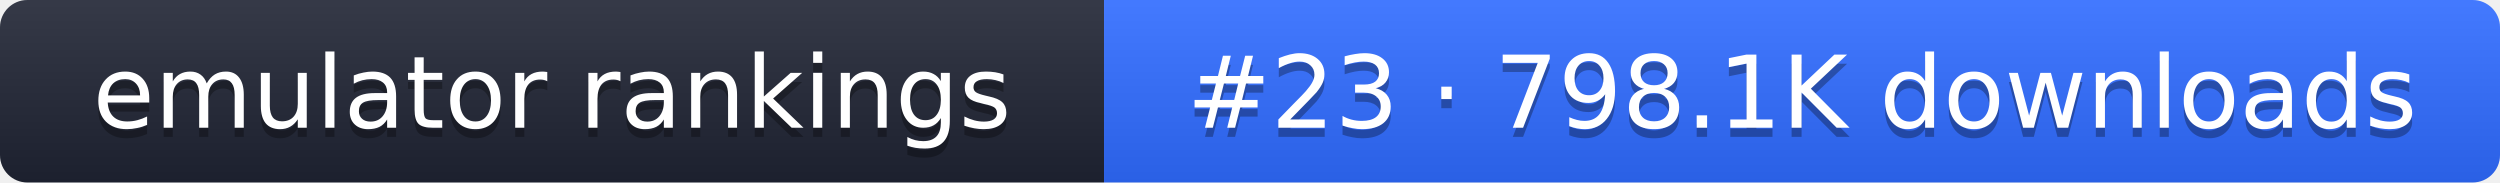
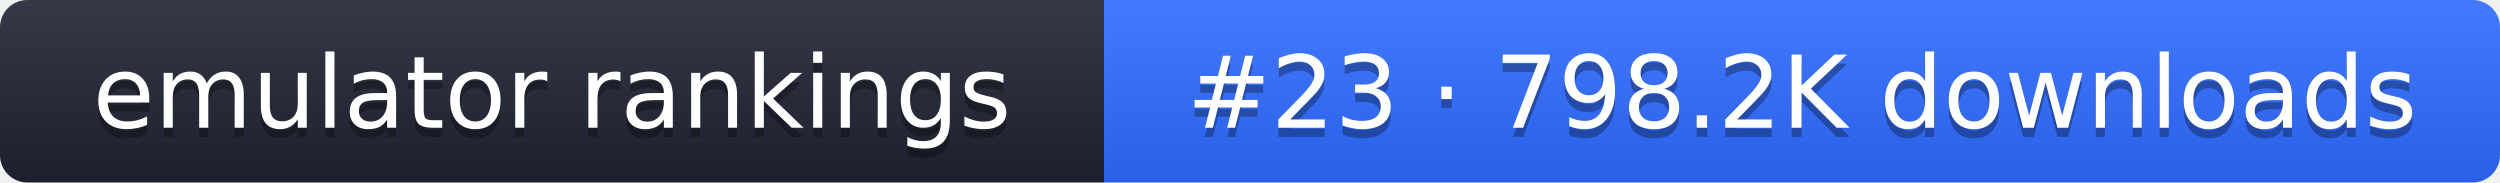
- <svg xmlns="http://www.w3.org/2000/svg" width="274" height="20" role="img" aria-label="emulator rankings: #23 · 798.1K downloads">
+ <svg xmlns="http://www.w3.org/2000/svg" width="274" height="20" role="img" aria-label="emulator rankings: #23 · 798.2K downloads">
  <linearGradient id="g" x2="0" y2="100%">
    <stop offset="0" stop-color="#fff" stop-opacity=".1" />
    <stop offset="1" stop-opacity=".1" />
  </linearGradient>
  <clipPath id="r">
    <rect width="274" height="20" rx="3" fill="#fff" />
  </clipPath>
  <g clip-path="url(#r)">
    <rect width="121" height="20" fill="#1f2433" />
    <rect x="121" width="153" height="20" fill="#2f6bff" />
    <rect width="274" height="20" fill="url(#g)" />
  </g>
  <g fill="#fff" text-anchor="middle" font-family="Verdana,DejaVu Sans,sans-serif" font-size="11">
    <text x="60.5" y="15" fill="#010101" fill-opacity=".3">emulator rankings</text>
    <text x="60.5" y="14">emulator rankings</text>
-     <text x="197.5" y="15" fill="#010101" fill-opacity=".3">#23 · 798.1K downloads</text>
-     <text x="197.5" y="14">#23 · 798.1K downloads</text>
+     <text x="197.5" y="15" fill="#010101" fill-opacity=".3">#23 · 798.2K downloads</text>
+     <text x="197.5" y="14">#23 · 798.2K downloads</text>
  </g>
</svg>
